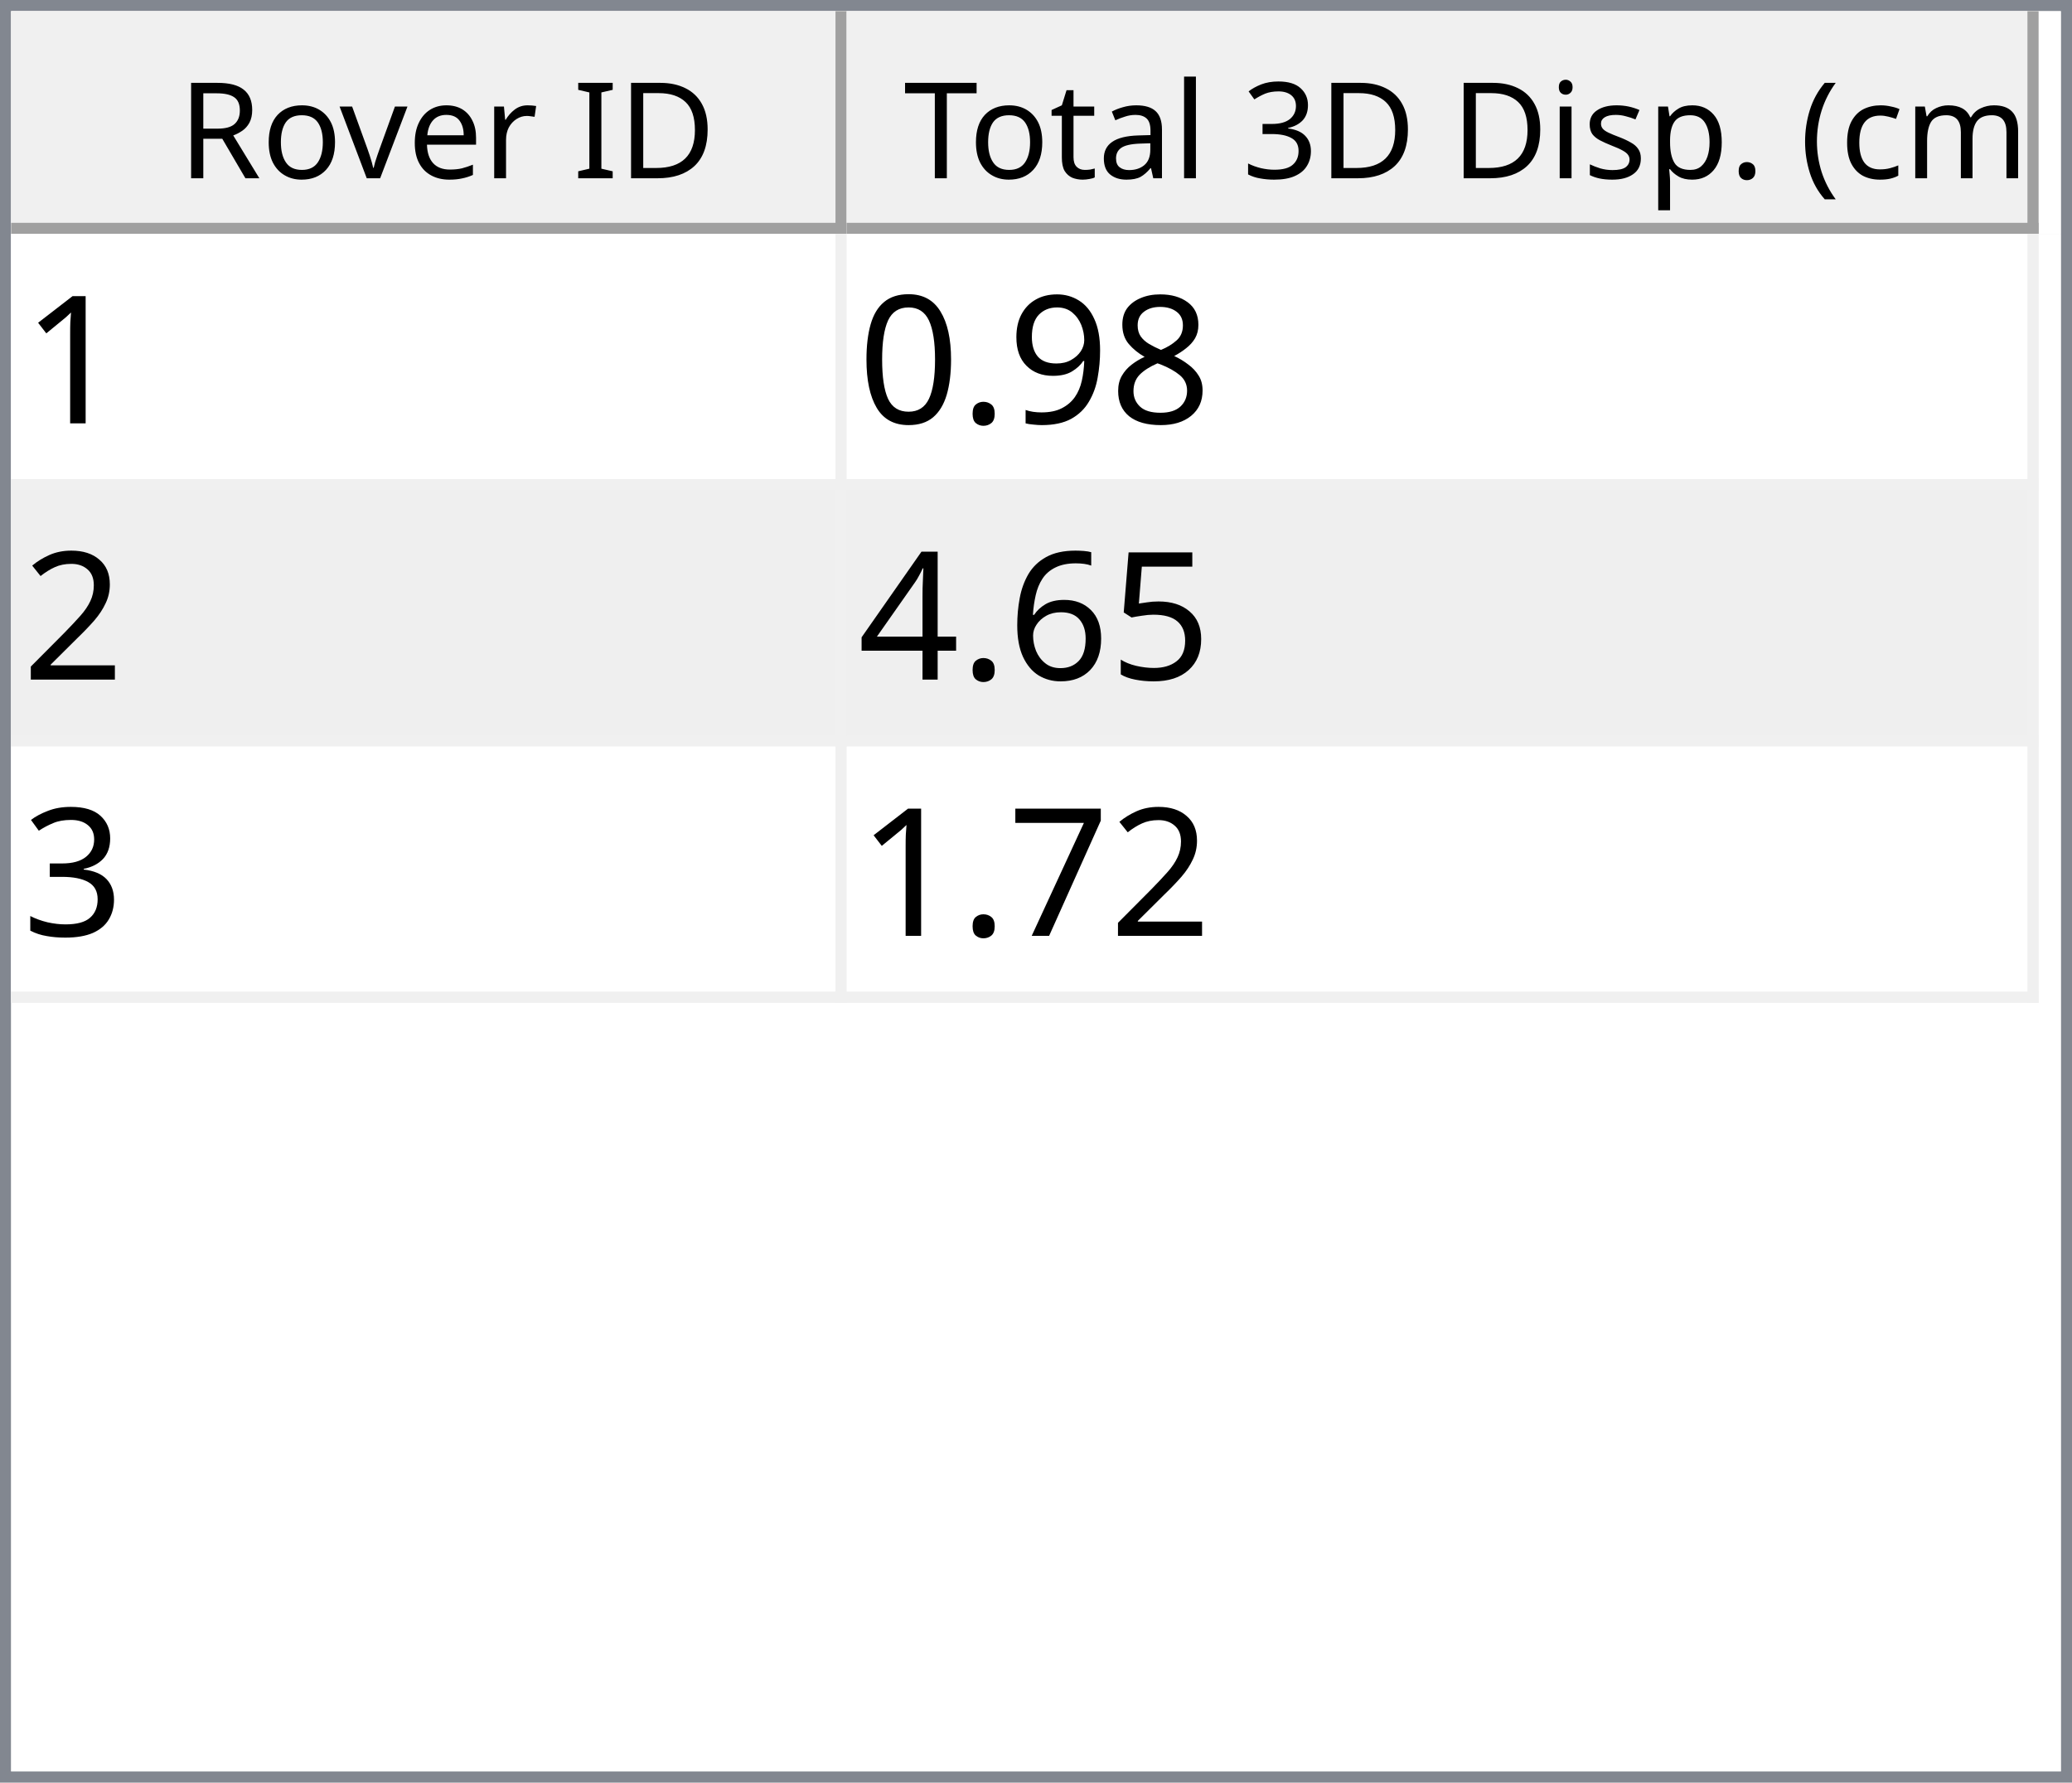
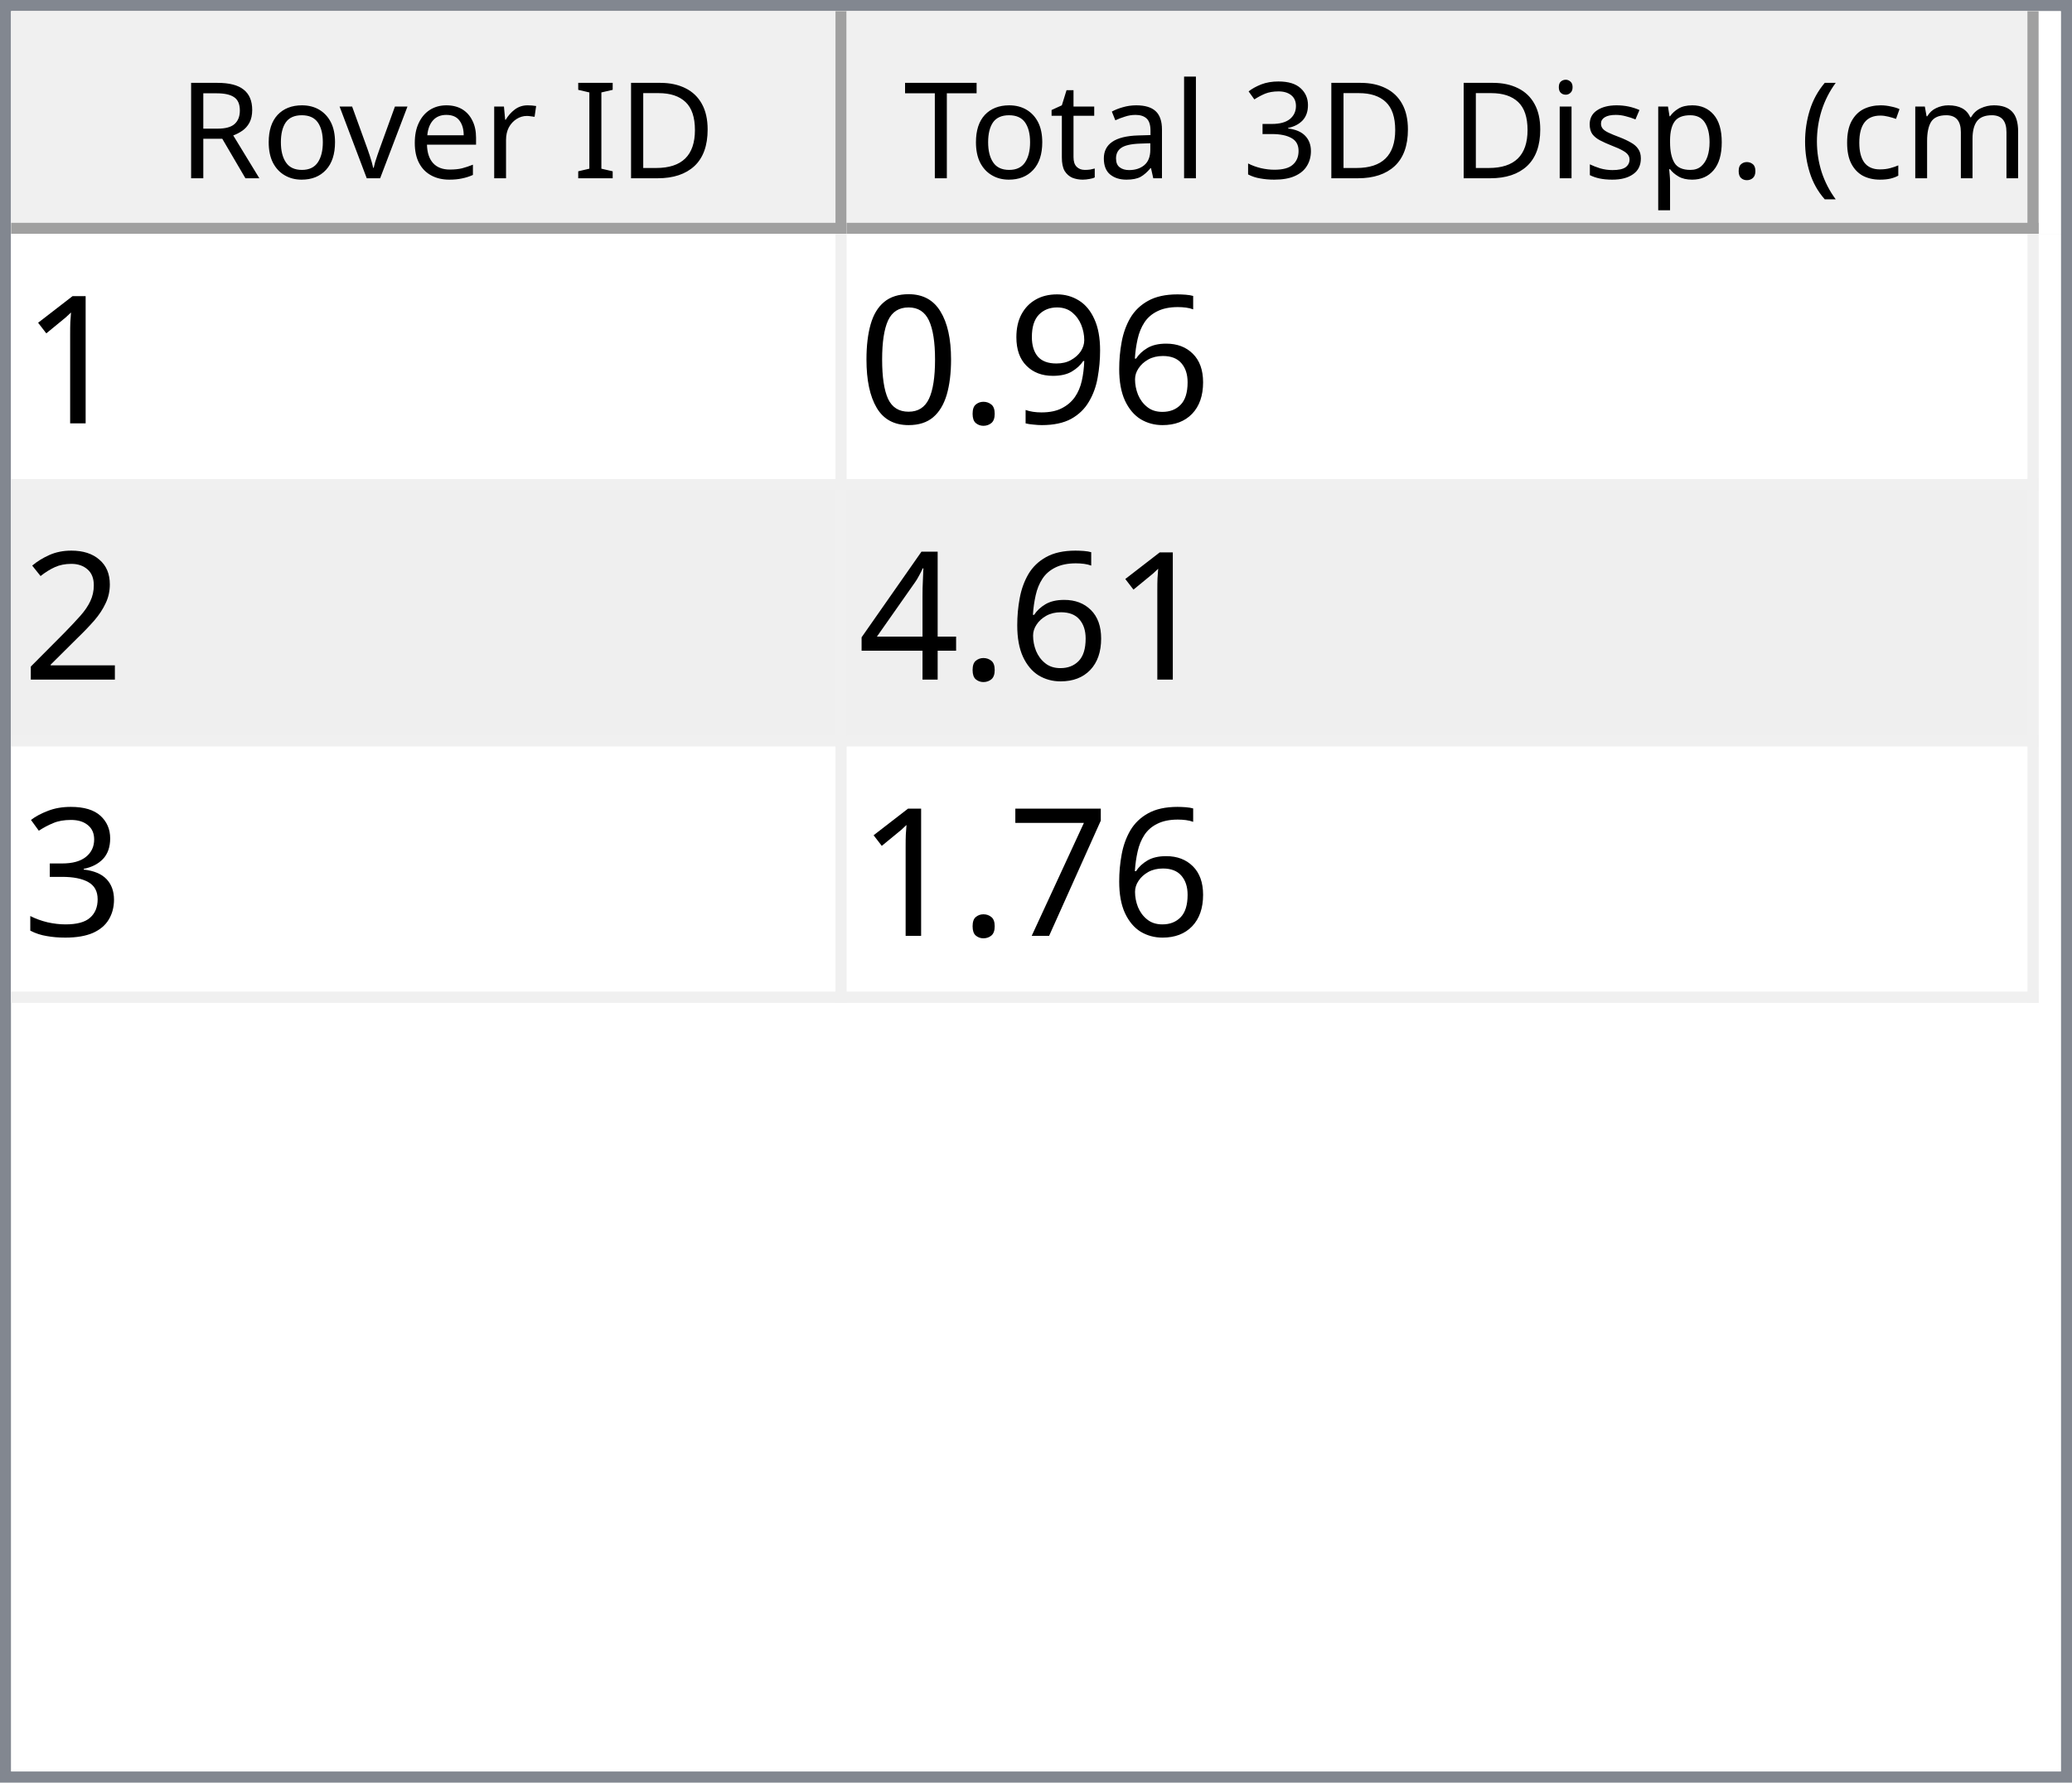
<svg xmlns="http://www.w3.org/2000/svg" style="fill-opacity:1; color-rendering:auto; color-interpolation:auto; text-rendering:auto; stroke:black; stroke-linecap:square; stroke-miterlimit:10; shape-rendering:auto; stroke-opacity:1; fill:black; stroke-dasharray:none; font-weight:normal; stroke-width:1; font-family:'Dialog'; font-style:normal; stroke-linejoin:miter; font-size:12px; stroke-dashoffset:0; image-rendering:auto;" width="186" height="160">
  <defs id="genericDefs" />
  <g>
    <defs id="defs1">
      <clipPath clipPathUnits="userSpaceOnUse" id="clipPath1">
        <path d="M0 0 L186 0 L186 160 L0 160 L0 0 Z" />
      </clipPath>
      <clipPath clipPathUnits="userSpaceOnUse" id="clipPath2">
        <path d="M0 0 L0 160 L186 160 L186 0 Z" />
      </clipPath>
      <clipPath clipPathUnits="userSpaceOnUse" id="clipPath3">
        <path d="M0 0 L0 20 L184 20 L184 0 Z" />
      </clipPath>
      <clipPath clipPathUnits="userSpaceOnUse" id="clipPath4">
        <path d="M0 0 L0 20 L75 20 L75 0 Z" />
      </clipPath>
      <clipPath clipPathUnits="userSpaceOnUse" id="clipPath5">
        <path d="M1 1 L1 19 L74 19 L74 1 Z" />
      </clipPath>
      <clipPath clipPathUnits="userSpaceOnUse" id="clipPath6">
        <path d="M0 0 L0 18 L73 18 L73 0 Z" />
      </clipPath>
      <clipPath clipPathUnits="userSpaceOnUse" id="clipPath7">
        <path d="M-0.5 -0.5 L-0.5 19.5 L74.5 19.5 L74.5 -0.5 Z" />
      </clipPath>
      <clipPath clipPathUnits="userSpaceOnUse" id="clipPath8">
        <path d="M0 0 L0 20 L107 20 L107 0 Z" />
      </clipPath>
      <clipPath clipPathUnits="userSpaceOnUse" id="clipPath9">
        <path d="M1 1 L1 19 L106 19 L106 1 Z" />
      </clipPath>
      <clipPath clipPathUnits="userSpaceOnUse" id="clipPath10">
        <path d="M0 0 L0 18 L105 18 L105 0 Z" />
      </clipPath>
      <clipPath clipPathUnits="userSpaceOnUse" id="clipPath11">
        <path d="M-0.5 -0.5 L-0.5 19.5 L106.5 19.5 L106.5 -0.5 Z" />
      </clipPath>
      <clipPath clipPathUnits="userSpaceOnUse" id="clipPath12">
        <path d="M0 0 L0 138 L184 138 L184 0 Z" />
      </clipPath>
      <clipPath clipPathUnits="userSpaceOnUse" id="clipPath13">
        <path d="M0 0 L0 69 L182 69 L182 0 Z" />
      </clipPath>
      <clipPath clipPathUnits="userSpaceOnUse" id="clipPath14">
        <path d="M-0.5 -0.5 L-0.5 68.5 L181.5 68.5 L181.5 -0.5 Z" />
      </clipPath>
      <clipPath clipPathUnits="userSpaceOnUse" id="clipPath15">
        <path d="M0 0 L0 22 L74 22 L74 0 Z" />
      </clipPath>
      <clipPath clipPathUnits="userSpaceOnUse" id="clipPath16">
        <path d="M0 0 L0 22 L106 22 L106 0 Z" />
      </clipPath>
      <font horiz-adv-x="64.551" id="font1">
        <font-face ascent="107.91" descent="25.098" units-per-em="100" style="font-style:normal; font-family:Segoe UI; font-weight:normal;" />
        <missing-glyph horiz-adv-x="64.551" d="M8.109 0 L8.109 68.266 L56.453 68.266 L56.453 0 L8.109 0 ZM15.328 7.234 L49.219 7.234 L49.219 61.031 L15.328 61.031 L15.328 7.234 Z" />
        <glyph unicode="D" horiz-adv-x="70.117" d="M9.188 0 L9.188 70.016 L28.516 70.016 Q65.531 70.016 65.531 35.891 Q65.531 19.672 55.25 9.836 Q44.969 0 27.734 0 L9.188 0 ZM17.391 62.594 L17.391 7.422 L27.828 7.422 Q41.609 7.422 49.273 14.797 Q56.938 22.172 56.938 35.688 Q56.938 62.594 28.328 62.594 L17.391 62.594 Z" />
        <glyph unicode="I" horiz-adv-x="26.611" d="M17.391 0 L9.188 0 L9.188 70.016 L17.391 70.016 L17.391 0 Z" />
        <glyph unicode=" " horiz-adv-x="27.393" d="" />
        <glyph unicode="r" horiz-adv-x="34.766" d="M34.188 41.891 Q32.078 43.5 28.125 43.5 Q23 43.5 19.555 38.672 Q16.109 33.844 16.109 25.484 L16.109 0 L8.109 0 L8.109 50 L16.109 50 L16.109 39.703 L16.312 39.703 Q18.016 44.969 21.531 47.922 Q25.047 50.875 29.391 50.875 Q32.516 50.875 34.188 50.203 L34.188 41.891 Z" />
        <glyph unicode="e" horiz-adv-x="52.295" d="M48.297 23 L12.984 23 Q13.188 14.656 17.484 10.109 Q21.781 5.562 29.297 5.562 Q37.75 5.562 44.828 11.141 L44.828 3.609 Q38.234 -1.172 27.391 -1.172 Q16.797 -1.172 10.742 5.641 Q4.688 12.453 4.688 24.812 Q4.688 36.469 11.305 43.82 Q17.922 51.172 27.734 51.172 Q37.547 51.172 42.922 44.828 Q48.297 38.484 48.297 27.203 L48.297 23 ZM40.094 29.781 Q40.047 36.719 36.75 40.578 Q33.453 44.438 27.594 44.438 Q21.922 44.438 17.969 40.383 Q14.016 36.328 13.094 29.781 L40.094 29.781 Z" />
        <glyph unicode="v" horiz-adv-x="47.9" d="M47.406 50 L27.484 0 L19.625 0 L0.688 50 L9.469 50 L22.172 13.672 Q23.578 9.672 23.922 6.688 L24.125 6.688 Q24.609 10.453 25.688 13.484 L38.969 50 L47.406 50 Z" />
        <glyph unicode="o" horiz-adv-x="58.594" d="M29 -1.172 Q17.922 -1.172 11.305 5.836 Q4.688 12.844 4.688 24.422 Q4.688 37.016 11.57 44.094 Q18.453 51.172 30.172 51.172 Q41.359 51.172 47.633 44.289 Q53.906 37.406 53.906 25.203 Q53.906 13.234 47.141 6.031 Q40.375 -1.172 29 -1.172 ZM29.594 44.438 Q21.875 44.438 17.383 39.188 Q12.891 33.938 12.891 24.703 Q12.891 15.828 17.43 10.695 Q21.969 5.562 29.594 5.562 Q37.359 5.562 41.531 10.594 Q45.703 15.625 45.703 24.906 Q45.703 34.281 41.531 39.359 Q37.359 44.438 29.594 44.438 Z" />
        <glyph unicode="R" horiz-adv-x="59.814" d="M59.375 0 L49.609 0 L37.891 19.625 Q36.281 22.359 34.766 24.289 Q33.25 26.219 31.664 27.438 Q30.078 28.656 28.25 29.219 Q26.422 29.781 24.125 29.781 L17.391 29.781 L17.391 0 L9.188 0 L9.188 70.016 L30.078 70.016 Q34.672 70.016 38.555 68.867 Q42.438 67.719 45.289 65.375 Q48.141 63.031 49.758 59.547 Q51.375 56.062 51.375 51.375 Q51.375 47.703 50.273 44.656 Q49.172 41.609 47.148 39.211 Q45.125 36.812 42.266 35.133 Q39.406 33.453 35.844 32.516 L35.844 32.328 Q37.594 31.547 38.891 30.547 Q40.188 29.547 41.359 28.18 Q42.531 26.812 43.68 25.078 Q44.828 23.344 46.234 21.047 L59.375 0 ZM17.391 62.594 L17.391 37.203 L28.516 37.203 Q31.594 37.203 34.203 38.133 Q36.812 39.062 38.719 40.797 Q40.625 42.531 41.703 45.047 Q42.781 47.562 42.781 50.688 Q42.781 56.297 39.141 59.445 Q35.5 62.594 28.609 62.594 L17.391 62.594 Z" />
        <glyph unicode=")" horiz-adv-x="30.176" d="M8.297 -15.922 L1.172 -15.922 Q16.406 2.344 16.406 26.812 Q16.406 51.469 1.078 70.016 L8.297 70.016 Q23.531 52.156 23.531 26.703 Q23.531 1.375 8.297 -15.922 Z" />
        <glyph unicode="m" horiz-adv-x="86.133" d="M79.109 0 L71.094 0 L71.094 28.719 Q71.094 37.016 68.531 40.727 Q65.969 44.438 59.906 44.438 Q54.781 44.438 51.195 39.75 Q47.609 35.062 47.609 28.516 L47.609 0 L39.594 0 L39.594 29.688 Q39.594 44.438 28.219 44.438 Q22.953 44.438 19.531 40.016 Q16.109 35.594 16.109 28.516 L16.109 0 L8.109 0 L8.109 50 L16.109 50 L16.109 42.094 L16.312 42.094 Q21.625 51.172 31.844 51.172 Q36.969 51.172 40.773 48.312 Q44.578 45.453 46 40.828 Q51.562 51.172 62.594 51.172 Q79.109 51.172 79.109 30.812 L79.109 0 Z" />
        <glyph unicode="c" horiz-adv-x="46.191" d="M42.188 2.297 Q36.422 -1.172 28.516 -1.172 Q17.828 -1.172 11.258 5.789 Q4.688 12.75 4.688 23.828 Q4.688 36.188 11.766 43.68 Q18.844 51.172 30.672 51.172 Q37.25 51.172 42.281 48.734 L42.281 40.531 Q36.719 44.438 30.375 44.438 Q22.703 44.438 17.797 38.945 Q12.891 33.453 12.891 24.516 Q12.891 15.719 17.508 10.641 Q22.125 5.562 29.891 5.562 Q36.422 5.562 42.188 9.906 L42.188 2.297 Z" />
        <glyph unicode="(" horiz-adv-x="30.176" d="M29.109 -15.922 L21.969 -15.922 Q6.844 1.375 6.844 26.703 Q6.844 52.156 21.969 70.016 L29.203 70.016 Q13.875 51.469 13.875 26.812 Q13.875 2.344 29.109 -15.922 Z" />
        <glyph unicode="." horiz-adv-x="21.68" d="M10.891 -1.078 Q8.641 -1.078 7.055 0.539 Q5.469 2.156 5.469 4.391 Q5.469 6.641 7.055 8.273 Q8.641 9.906 10.891 9.906 Q13.188 9.906 14.797 8.273 Q16.406 6.641 16.406 4.391 Q16.406 2.156 14.797 0.539 Q13.188 -1.078 10.891 -1.078 Z" />
        <glyph unicode="p" horiz-adv-x="58.789" d="M16.312 7.234 L16.109 7.234 L16.109 -23 L8.109 -23 L8.109 50 L16.109 50 L16.109 41.219 L16.312 41.219 Q22.219 51.172 33.594 51.172 Q43.266 51.172 48.688 44.461 Q54.109 37.75 54.109 26.469 Q54.109 13.922 48 6.375 Q41.891 -1.172 31.297 -1.172 Q21.578 -1.172 16.312 7.234 ZM16.109 27.391 L16.109 20.406 Q16.109 14.203 20.141 9.883 Q24.172 5.562 30.375 5.562 Q37.641 5.562 41.773 11.133 Q45.906 16.703 45.906 26.609 Q45.906 34.969 42.047 39.703 Q38.188 44.438 31.594 44.438 Q24.609 44.438 20.359 39.578 Q16.109 34.719 16.109 27.391 Z" />
        <glyph unicode="s" horiz-adv-x="42.432" d="M5.078 1.812 L5.078 10.406 Q11.625 5.562 19.484 5.562 Q30.031 5.562 30.031 12.594 Q30.031 14.594 29.125 15.992 Q28.219 17.391 26.68 18.461 Q25.141 19.531 23.07 20.383 Q21 21.234 18.609 22.172 Q15.281 23.484 12.766 24.828 Q10.25 26.172 8.57 27.859 Q6.891 29.547 6.031 31.695 Q5.172 33.844 5.172 36.719 Q5.172 40.234 6.789 42.945 Q8.406 45.656 11.086 47.484 Q13.766 49.312 17.211 50.242 Q20.656 51.172 24.312 51.172 Q30.812 51.172 35.938 48.922 L35.938 40.828 Q30.422 44.438 23.25 44.438 Q21 44.438 19.195 43.922 Q17.391 43.406 16.094 42.477 Q14.797 41.547 14.086 40.258 Q13.375 38.969 13.375 37.406 Q13.375 35.453 14.086 34.133 Q14.797 32.812 16.164 31.789 Q17.531 30.766 19.484 29.938 Q21.438 29.109 23.922 28.125 Q27.25 26.859 29.883 25.516 Q32.516 24.172 34.375 22.484 Q36.234 20.797 37.234 18.602 Q38.234 16.406 38.234 13.375 Q38.234 9.672 36.602 6.938 Q34.969 4.203 32.234 2.398 Q29.5 0.594 25.93 -0.289 Q22.359 -1.172 18.453 -1.172 Q10.75 -1.172 5.078 1.812 Z" />
        <glyph unicode="i" horiz-adv-x="24.219" d="M12.203 62.703 Q10.062 62.703 8.547 64.164 Q7.031 65.625 7.031 67.875 Q7.031 70.125 8.547 71.609 Q10.062 73.094 12.203 73.094 Q14.406 73.094 15.945 71.609 Q17.484 70.125 17.484 67.875 Q17.484 65.719 15.945 64.211 Q14.406 62.703 12.203 62.703 ZM16.109 0 L8.109 0 L8.109 50 L16.109 50 L16.109 0 Z" />
        <glyph unicode="3" horiz-adv-x="53.906" d="M46.531 19.828 Q46.531 15.094 44.75 11.211 Q42.969 7.328 39.719 4.57 Q36.469 1.812 31.93 0.297 Q27.391 -1.219 21.922 -1.219 Q11.922 -1.219 6 2.594 L6 11.188 Q13.094 5.609 22.219 5.609 Q25.875 5.609 28.828 6.539 Q31.781 7.469 33.906 9.227 Q36.031 10.984 37.18 13.477 Q38.328 15.969 38.328 19.094 Q38.328 32.812 18.797 32.812 L12.984 32.812 L12.984 39.594 L18.5 39.594 Q35.797 39.594 35.797 52.484 Q35.797 64.406 22.609 64.406 Q15.188 64.406 8.688 59.422 L8.688 67.188 Q15.375 71.188 24.609 71.188 Q29 71.188 32.57 69.969 Q36.141 68.75 38.68 66.555 Q41.219 64.359 42.609 61.281 Q44 58.203 44 54.5 Q44 40.672 30.031 36.719 L30.031 36.531 Q33.594 36.141 36.625 34.797 Q39.656 33.453 41.852 31.305 Q44.047 29.156 45.289 26.25 Q46.531 23.344 46.531 19.828 Z" />
        <glyph unicode="l" horiz-adv-x="24.219" d="M16.109 0 L8.109 0 L8.109 74.031 L16.109 74.031 L16.109 0 Z" />
        <glyph unicode="a" horiz-adv-x="50.879" d="M43.891 0 L35.891 0 L35.891 7.812 L35.688 7.812 Q30.469 -1.172 20.312 -1.172 Q12.844 -1.172 8.617 2.781 Q4.391 6.734 4.391 13.281 Q4.391 27.297 20.906 29.594 L35.891 31.688 Q35.891 44.438 25.594 44.438 Q16.547 44.438 9.281 38.281 L9.281 46.484 Q16.656 51.172 26.266 51.172 Q43.891 51.172 43.891 32.516 L43.891 0 ZM35.891 25.297 L23.828 23.641 Q18.266 22.859 15.43 20.875 Q12.594 18.891 12.594 13.875 Q12.594 10.203 15.211 7.883 Q17.828 5.562 22.172 5.562 Q28.125 5.562 32.008 9.742 Q35.891 13.922 35.891 20.312 L35.891 25.297 Z" />
        <glyph unicode="t" horiz-adv-x="33.887" d="M31.297 0.484 Q28.469 -1.078 23.828 -1.078 Q10.688 -1.078 10.688 13.578 L10.688 43.172 L2.094 43.172 L2.094 50 L10.688 50 L10.688 62.203 L18.703 64.797 L18.703 50 L31.297 50 L31.297 43.172 L18.703 43.172 L18.703 14.984 Q18.703 9.969 20.414 7.82 Q22.125 5.672 26.078 5.672 Q29.109 5.672 31.297 7.328 L31.297 0.484 Z" />
        <glyph unicode="T" horiz-adv-x="52.393" d="M50.594 62.594 L30.375 62.594 L30.375 0 L22.172 0 L22.172 62.594 L2 62.594 L2 70.016 L50.594 70.016 L50.594 62.594 Z" />
      </font>
      <font horiz-adv-x="75.0" id="font2">
        <font-face ascent="100.537" descent="21.973" units-per-em="100" style="font-style:normal; font-family:sans-serif; font-weight:normal;" />
        <missing-glyph horiz-adv-x="75.0" d="M12.5 0 L12.5 62.5 L62.5 62.5 L62.5 0 L12.5 0 ZM14.062 1.562 L60.938 1.562 L60.938 60.938 L14.062 60.938 L14.062 1.562 Z" />
        <glyph unicode="1" horiz-adv-x="55.615" d="M37.25 0 L28.469 0 L28.469 56 Q25.297 52.984 20.141 49.953 Q14.984 46.922 10.891 45.406 L10.891 53.906 Q18.266 57.375 23.781 62.305 Q29.297 67.234 31.594 71.875 L37.25 71.875 L37.25 0 Z" />
-         <glyph unicode="8" horiz-adv-x="55.615" d="M17.672 38.812 Q12.203 40.828 9.57 44.539 Q6.938 48.25 6.938 53.422 Q6.938 61.234 12.555 66.555 Q18.172 71.875 27.484 71.875 Q36.859 71.875 42.578 66.43 Q48.297 60.984 48.297 53.172 Q48.297 48.188 45.68 44.508 Q43.062 40.828 37.75 38.812 Q44.344 36.672 47.781 31.883 Q51.219 27.094 51.219 20.453 Q51.219 11.281 44.727 5.031 Q38.234 -1.219 27.641 -1.219 Q17.047 -1.219 10.547 5.055 Q4.047 11.328 4.047 20.703 Q4.047 27.688 7.594 32.398 Q11.141 37.109 17.672 38.812 ZM15.922 53.719 Q15.922 48.641 19.195 45.414 Q22.469 42.188 27.688 42.188 Q32.766 42.188 36.016 45.383 Q39.266 48.578 39.266 53.219 Q39.266 58.062 35.914 61.359 Q32.562 64.656 27.594 64.656 Q22.562 64.656 19.242 61.43 Q15.922 58.203 15.922 53.719 ZM13.094 20.656 Q13.094 16.891 14.875 13.375 Q16.656 9.859 20.172 7.93 Q23.688 6 27.734 6 Q34.031 6 38.133 10.055 Q42.234 14.109 42.234 20.359 Q42.234 26.703 38.016 30.859 Q33.797 35.016 27.438 35.016 Q21.234 35.016 17.164 30.914 Q13.094 26.812 13.094 20.656 Z" />
+         <glyph unicode="6" horiz-adv-x="55.615" d="M49.75 54.047 L41.016 53.375 Q39.844 58.547 37.703 60.891 Q34.125 64.656 28.906 64.656 Q24.703 64.656 21.531 62.312 Q17.391 59.281 14.992 53.469 Q12.594 47.656 12.5 36.922 Q15.672 41.75 20.266 44.094 Q24.859 46.438 29.891 46.438 Q38.672 46.438 44.852 39.969 Q51.031 33.5 51.031 23.25 Q51.031 16.5 48.125 10.719 Q45.219 4.938 40.141 1.859 Q35.062 -1.219 28.609 -1.219 Q17.625 -1.219 10.695 6.859 Q3.766 14.938 3.766 33.5 Q3.766 54.25 11.422 63.672 Q18.109 71.875 29.438 71.875 Q37.891 71.875 43.289 67.141 Q48.688 62.406 49.75 54.047 ZM13.875 23.188 Q13.875 18.656 15.797 14.508 Q17.719 10.359 21.188 8.18 Q24.656 6 28.469 6 Q34.031 6 38.039 10.492 Q42.047 14.984 42.047 22.703 Q42.047 30.125 38.086 34.398 Q34.125 38.672 28.125 38.672 Q22.172 38.672 18.023 34.398 Q13.875 30.125 13.875 23.188 Z" />
        <glyph unicode="9" horiz-adv-x="55.615" d="M5.469 16.547 L13.922 17.328 Q14.984 11.375 18.016 8.688 Q21.047 6 25.781 6 Q29.828 6 32.883 7.859 Q35.938 9.719 37.891 12.82 Q39.844 15.922 41.164 21.195 Q42.484 26.469 42.484 31.938 Q42.484 32.516 42.438 33.688 Q39.797 29.5 35.234 26.883 Q30.672 24.266 25.344 24.266 Q16.453 24.266 10.305 30.711 Q4.156 37.156 4.156 47.703 Q4.156 58.594 10.578 65.234 Q17 71.875 26.656 71.875 Q33.641 71.875 39.43 68.117 Q45.219 64.359 48.219 57.398 Q51.219 50.438 51.219 37.25 Q51.219 23.531 48.242 15.406 Q45.266 7.281 39.383 3.031 Q33.5 -1.219 25.594 -1.219 Q17.188 -1.219 11.867 3.445 Q6.547 8.109 5.469 16.547 ZM41.453 48.141 Q41.453 55.719 37.43 60.156 Q33.406 64.594 27.734 64.594 Q21.875 64.594 17.531 59.812 Q13.188 55.031 13.188 47.406 Q13.188 40.578 17.312 36.305 Q21.438 32.031 27.484 32.031 Q33.594 32.031 37.523 36.305 Q41.453 40.578 41.453 48.141 Z" />
        <glyph unicode="." horiz-adv-x="27.783" d="M9.078 0 L9.078 10.016 L19.094 10.016 L19.094 0 L9.078 0 Z" />
        <glyph unicode="0" horiz-adv-x="55.615" d="M4.156 35.297 Q4.156 48 6.766 55.742 Q9.375 63.484 14.523 67.68 Q19.672 71.875 27.484 71.875 Q33.25 71.875 37.594 69.555 Q41.938 67.234 44.773 62.867 Q47.609 58.5 49.219 52.227 Q50.828 45.953 50.828 35.297 Q50.828 22.703 48.242 14.969 Q45.656 7.234 40.508 3.008 Q35.359 -1.219 27.484 -1.219 Q17.141 -1.219 11.234 6.203 Q4.156 15.141 4.156 35.297 ZM13.188 35.297 Q13.188 17.672 17.312 11.836 Q21.438 6 27.484 6 Q33.547 6 37.672 11.859 Q41.797 17.719 41.797 35.297 Q41.797 52.984 37.672 58.789 Q33.547 64.594 27.391 64.594 Q21.344 64.594 17.719 59.469 Q13.188 52.938 13.188 35.297 Z" />
        <glyph unicode="2" horiz-adv-x="55.615" d="M50.344 8.453 L50.344 0 L3.031 0 Q2.938 3.172 4.047 6.109 Q5.859 10.938 9.836 15.625 Q13.812 20.312 21.344 26.469 Q33.016 36.031 37.117 41.625 Q41.219 47.219 41.219 52.203 Q41.219 57.422 37.477 61.008 Q33.734 64.594 27.734 64.594 Q21.391 64.594 17.578 60.789 Q13.766 56.984 13.719 50.25 L4.688 51.172 Q5.609 61.281 11.664 66.578 Q17.719 71.875 27.938 71.875 Q38.234 71.875 44.242 66.164 Q50.25 60.453 50.25 52 Q50.25 47.703 48.492 43.555 Q46.734 39.406 42.656 34.812 Q38.578 30.219 29.109 22.219 Q21.188 15.578 18.945 13.211 Q16.703 10.844 15.234 8.453 L50.344 8.453 Z" />
-         <glyph unicode="5" horiz-adv-x="55.615" d="M4.156 18.75 L13.375 19.531 Q14.406 12.797 18.141 9.398 Q21.875 6 27.156 6 Q33.5 6 37.891 10.789 Q42.281 15.578 42.281 23.484 Q42.281 31 38.062 35.352 Q33.844 39.703 27 39.703 Q22.75 39.703 19.336 37.773 Q15.922 35.844 13.969 32.766 L5.719 33.844 L12.641 70.609 L48.25 70.609 L48.25 62.203 L19.672 62.203 L15.828 42.969 Q22.266 47.469 29.344 47.469 Q38.719 47.469 45.164 40.969 Q51.609 34.469 51.609 24.266 Q51.609 14.547 45.953 7.469 Q39.062 -1.219 27.156 -1.219 Q17.391 -1.219 11.211 4.25 Q5.031 9.719 4.156 18.75 Z" />
-         <glyph unicode="6" horiz-adv-x="55.615" d="M49.75 54.047 L41.016 53.375 Q39.844 58.547 37.703 60.891 Q34.125 64.656 28.906 64.656 Q24.703 64.656 21.531 62.312 Q17.391 59.281 14.992 53.469 Q12.594 47.656 12.5 36.922 Q15.672 41.75 20.266 44.094 Q24.859 46.438 29.891 46.438 Q38.672 46.438 44.852 39.969 Q51.031 33.5 51.031 23.25 Q51.031 16.5 48.125 10.719 Q45.219 4.938 40.141 1.859 Q35.062 -1.219 28.609 -1.219 Q17.625 -1.219 10.695 6.859 Q3.766 14.938 3.766 33.5 Q3.766 54.25 11.422 63.672 Q18.109 71.875 29.438 71.875 Q37.891 71.875 43.289 67.141 Q48.688 62.406 49.75 54.047 ZM13.875 23.188 Q13.875 18.656 15.797 14.508 Q17.719 10.359 21.188 8.18 Q24.656 6 28.469 6 Q34.031 6 38.039 10.492 Q42.047 14.984 42.047 22.703 Q42.047 30.125 38.086 34.398 Q34.125 38.672 28.125 38.672 Q22.172 38.672 18.023 34.398 Q13.875 30.125 13.875 23.188 Z" />
        <glyph unicode="4" horiz-adv-x="55.615" d="M32.328 0 L32.328 17.141 L1.266 17.141 L1.266 25.203 L33.938 71.578 L41.109 71.578 L41.109 25.203 L50.781 25.203 L50.781 17.141 L41.109 17.141 L41.109 0 L32.328 0 ZM32.328 25.203 L32.328 57.469 L9.906 25.203 L32.328 25.203 Z" />
        <glyph unicode="3" horiz-adv-x="55.615" d="M4.203 18.891 L12.984 20.062 Q14.5 12.594 18.141 9.297 Q21.781 6 27 6 Q33.203 6 37.477 10.297 Q41.75 14.594 41.75 20.953 Q41.75 27 37.797 30.93 Q33.844 34.859 27.734 34.859 Q25.25 34.859 21.531 33.891 L22.516 41.609 Q23.391 41.5 23.922 41.5 Q29.547 41.5 34.039 44.43 Q38.531 47.359 38.531 53.469 Q38.531 58.297 35.258 61.477 Q31.984 64.656 26.812 64.656 Q21.688 64.656 18.266 61.43 Q14.844 58.203 13.875 51.766 L5.078 53.328 Q6.688 62.156 12.398 67.016 Q18.109 71.875 26.609 71.875 Q32.469 71.875 37.398 69.359 Q42.328 66.844 44.945 62.5 Q47.562 58.156 47.562 53.266 Q47.562 48.641 45.07 44.828 Q42.578 41.016 37.703 38.766 Q44.047 37.312 47.562 32.695 Q51.078 28.078 51.078 21.141 Q51.078 11.766 44.242 5.25 Q37.406 -1.266 26.953 -1.266 Q17.531 -1.266 11.305 4.352 Q5.078 9.969 4.203 18.891 Z" />
        <glyph unicode="7" horiz-adv-x="55.615" d="M4.734 62.203 L4.734 70.656 L51.078 70.656 L51.078 63.812 Q44.234 56.547 37.523 44.484 Q30.812 32.422 27.156 19.672 Q24.516 10.688 23.781 0 L14.75 0 Q14.891 8.453 18.062 20.414 Q21.234 32.375 27.172 43.484 Q33.109 54.594 39.797 62.203 L4.734 62.203 Z" />
      </font>
    </defs>
    <g style="fill:white; stroke:white;">
      <rect x="0" y="0" width="186" style="clip-path:url(#clipPath1); stroke:none;" height="160" />
    </g>
    <g style="fill:white; text-rendering:optimizeSpeed; color-rendering:optimizeSpeed; image-rendering:optimizeSpeed; shape-rendering:crispEdges; stroke:white; color-interpolation:sRGB;">
      <rect x="0" width="186" height="160" y="0" style="stroke:none;" />
      <path style="stroke:none;" d="M0 160 L186 160 L186 0 L0 0 Z" />
    </g>
    <g style="fill:rgb(240,240,240); font-family:'Segoe UI'; stroke:rgb(240,240,240);">
      <rect x="0" y="0" width="186" style="clip-path:url(#clipPath2); stroke:none;" height="160" />
    </g>
    <g style="fill:rgb(130,135,144); font-family:'Segoe UI'; stroke:rgb(130,135,144);">
      <path d="M0 0 L186 0 L186 160 L0 160 L0 0 ZM1 1 L185 1 L185 159 L1 159 L1 1 Z" style="fill-rule:evenodd; clip-path:url(#clipPath2); stroke:none;" />
    </g>
    <g style="fill:white; font-family:'Segoe UI'; stroke:white;" transform="translate(1,1)">
      <rect x="0" y="0" width="184" style="clip-path:url(#clipPath3); stroke:none;" height="20" />
    </g>
    <g style="fill:rgb(240,240,240); font-family:'Segoe UI'; stroke:rgb(240,240,240);" transform="translate(1,1)">
      <rect x="0" y="0" width="75" style="clip-path:url(#clipPath4); stroke:none;" height="20" />
    </g>
    <g style="font-family:'Segoe UI';" transform="translate(2,2)">
      <text x="14" xml:space="preserve" y="14" style="clip-path:url(#clipPath6); stroke:none;">Rover ID</text>
    </g>
    <g style="fill:rgb(160,160,160); font-family:'Segoe UI'; stroke:rgb(160,160,160); stroke-linejoin:bevel;" transform="translate(1.5,1.5)">
      <line x1="74" x2="74" y1="0" style="fill:none; clip-path:url(#clipPath7);" y2="19" />
    </g>
    <g style="fill:rgb(160,160,160); font-family:'Segoe UI'; stroke:rgb(160,160,160); stroke-linejoin:bevel;" transform="matrix(1,0,0,1,1,1) translate(0.5,0.5)">
      <line x1="0" x2="74" y1="19" style="fill:none; clip-path:url(#clipPath7);" y2="19" />
    </g>
    <g style="fill:rgb(240,240,240); font-family:'Segoe UI'; stroke:rgb(240,240,240);" transform="translate(76,1)">
      <rect x="0" y="0" width="107" style="clip-path:url(#clipPath8); stroke:none;" height="20" />
    </g>
    <g style="font-family:'Segoe UI';" transform="translate(77,2)">
      <text x="1" xml:space="preserve" y="14" style="clip-path:url(#clipPath10); stroke:none;"> Total 3D Disp. (cm)</text>
    </g>
    <g style="fill:rgb(160,160,160); font-family:'Segoe UI'; stroke:rgb(160,160,160); stroke-linejoin:bevel;" transform="translate(76.5,1.5)">
      <line x1="106" x2="106" y1="0" style="fill:none; clip-path:url(#clipPath11);" y2="19" />
    </g>
    <g style="fill:rgb(160,160,160); font-family:'Segoe UI'; stroke:rgb(160,160,160); stroke-linejoin:bevel;" transform="matrix(1,0,0,1,76,1) translate(0.5,0.5)">
      <line x1="0" x2="106" y1="19" style="fill:none; clip-path:url(#clipPath11);" y2="19" />
    </g>
    <g style="fill:white; font-family:'Segoe UI'; stroke:white;" transform="translate(1,21)">
      <rect x="0" y="0" width="184" style="clip-path:url(#clipPath12); stroke:none;" height="138" />
    </g>
    <g style="fill:rgb(240,240,240); font-size:16px; font-family:sans-serif; stroke:rgb(240,240,240);" transform="translate(1,21)">
      <rect x="0" y="0" width="182" style="clip-path:url(#clipPath13); stroke:none;" height="69" />
      <line transform="translate(0.5,0.5)" x1="0" x2="181" y1="22" style="clip-path:url(#clipPath14); fill:none; stroke-linejoin:bevel;" y2="22" />
    </g>
    <g transform="matrix(1,0,0,1,1,21) translate(0.5,0.5)" style="fill:rgb(240,240,240); font-size:16px; font-family:sans-serif; stroke:rgb(240,240,240); stroke-linejoin:bevel;">
      <line x1="0" x2="181" y1="45" style="fill:none; clip-path:url(#clipPath14);" y2="45" />
    </g>
    <g transform="matrix(1,0,0,1,1,21) translate(0.5,0.5)" style="fill:rgb(240,240,240); font-size:16px; font-family:sans-serif; stroke:rgb(240,240,240); stroke-linejoin:bevel;">
      <line x1="0" x2="181" y1="68" style="fill:none; clip-path:url(#clipPath14);" y2="68" />
    </g>
    <g transform="matrix(1,0,0,1,1,21) translate(0.5,0.5)" style="fill:rgb(240,240,240); font-size:16px; font-family:sans-serif; stroke:rgb(240,240,240); stroke-linejoin:bevel;">
      <line x1="74" x2="74" y1="0" style="fill:none; clip-path:url(#clipPath14);" y2="68" />
    </g>
    <g transform="matrix(1,0,0,1,1,21) translate(0.5,0.5)" style="fill:rgb(240,240,240); font-size:16px; font-family:sans-serif; stroke:rgb(240,240,240); stroke-linejoin:bevel;">
      <line x1="181" x2="181" y1="0" style="fill:none; clip-path:url(#clipPath14);" y2="68" />
    </g>
    <g style="fill:white; font-size:16px; font-family:sans-serif; stroke:white;" transform="matrix(1,0,0,1,1,21)">
      <rect x="0" y="0" width="74" style="clip-path:url(#clipPath15); stroke:none;" height="22" />
      <text x="1" y="17" style="fill:black; clip-path:url(#clipPath15); stroke:none;" xml:space="preserve">1</text>
    </g>
    <g style="fill:white; font-size:16px; font-family:sans-serif; stroke:white;" transform="matrix(1,0,0,1,1,21) translate(75,0)">
      <rect x="0" y="0" width="106" style="clip-path:url(#clipPath16); stroke:none;" height="22" />
-       <text x="1" y="17" style="fill:black; clip-path:url(#clipPath16); stroke:none;" xml:space="preserve">0.98</text>
+       <text x="1" y="17" style="fill:black; clip-path:url(#clipPath16); stroke:none;" xml:space="preserve">0.96</text>
    </g>
    <g style="fill:rgb(239,239,239); font-size:16px; font-family:sans-serif; stroke:rgb(239,239,239);" transform="matrix(1,0,0,1,1,21) translate(0,23)">
      <rect x="0" y="0" width="74" style="clip-path:url(#clipPath15); stroke:none;" height="22" />
      <text x="1" y="17" style="fill:black; clip-path:url(#clipPath15); stroke:none;" xml:space="preserve">2</text>
    </g>
    <g style="fill:rgb(239,239,239); font-size:16px; font-family:sans-serif; stroke:rgb(239,239,239);" transform="matrix(1,0,0,1,1,21) translate(75,23)">
      <rect x="0" y="0" width="106" style="clip-path:url(#clipPath16); stroke:none;" height="22" />
-       <text x="1" y="17" style="fill:black; clip-path:url(#clipPath16); stroke:none;" xml:space="preserve">4.65</text>
+       <text x="1" y="17" style="fill:black; clip-path:url(#clipPath16); stroke:none;" xml:space="preserve">4.61</text>
    </g>
    <g style="fill:white; font-size:16px; font-family:sans-serif; stroke:white;" transform="matrix(1,0,0,1,1,21) translate(0,46)">
      <rect x="0" y="0" width="74" style="clip-path:url(#clipPath15); stroke:none;" height="22" />
      <text x="1" y="17" style="fill:black; clip-path:url(#clipPath15); stroke:none;" xml:space="preserve">3</text>
    </g>
    <g style="fill:white; font-size:16px; font-family:sans-serif; stroke:white;" transform="matrix(1,0,0,1,1,21) translate(75,46)">
      <rect x="0" y="0" width="106" style="clip-path:url(#clipPath16); stroke:none;" height="22" />
-       <text x="1" y="17" style="fill:black; clip-path:url(#clipPath16); stroke:none;" xml:space="preserve">1.72</text>
+       <text x="1" y="17" style="fill:black; clip-path:url(#clipPath16); stroke:none;" xml:space="preserve">1.76</text>
    </g>
  </g>
</svg>
